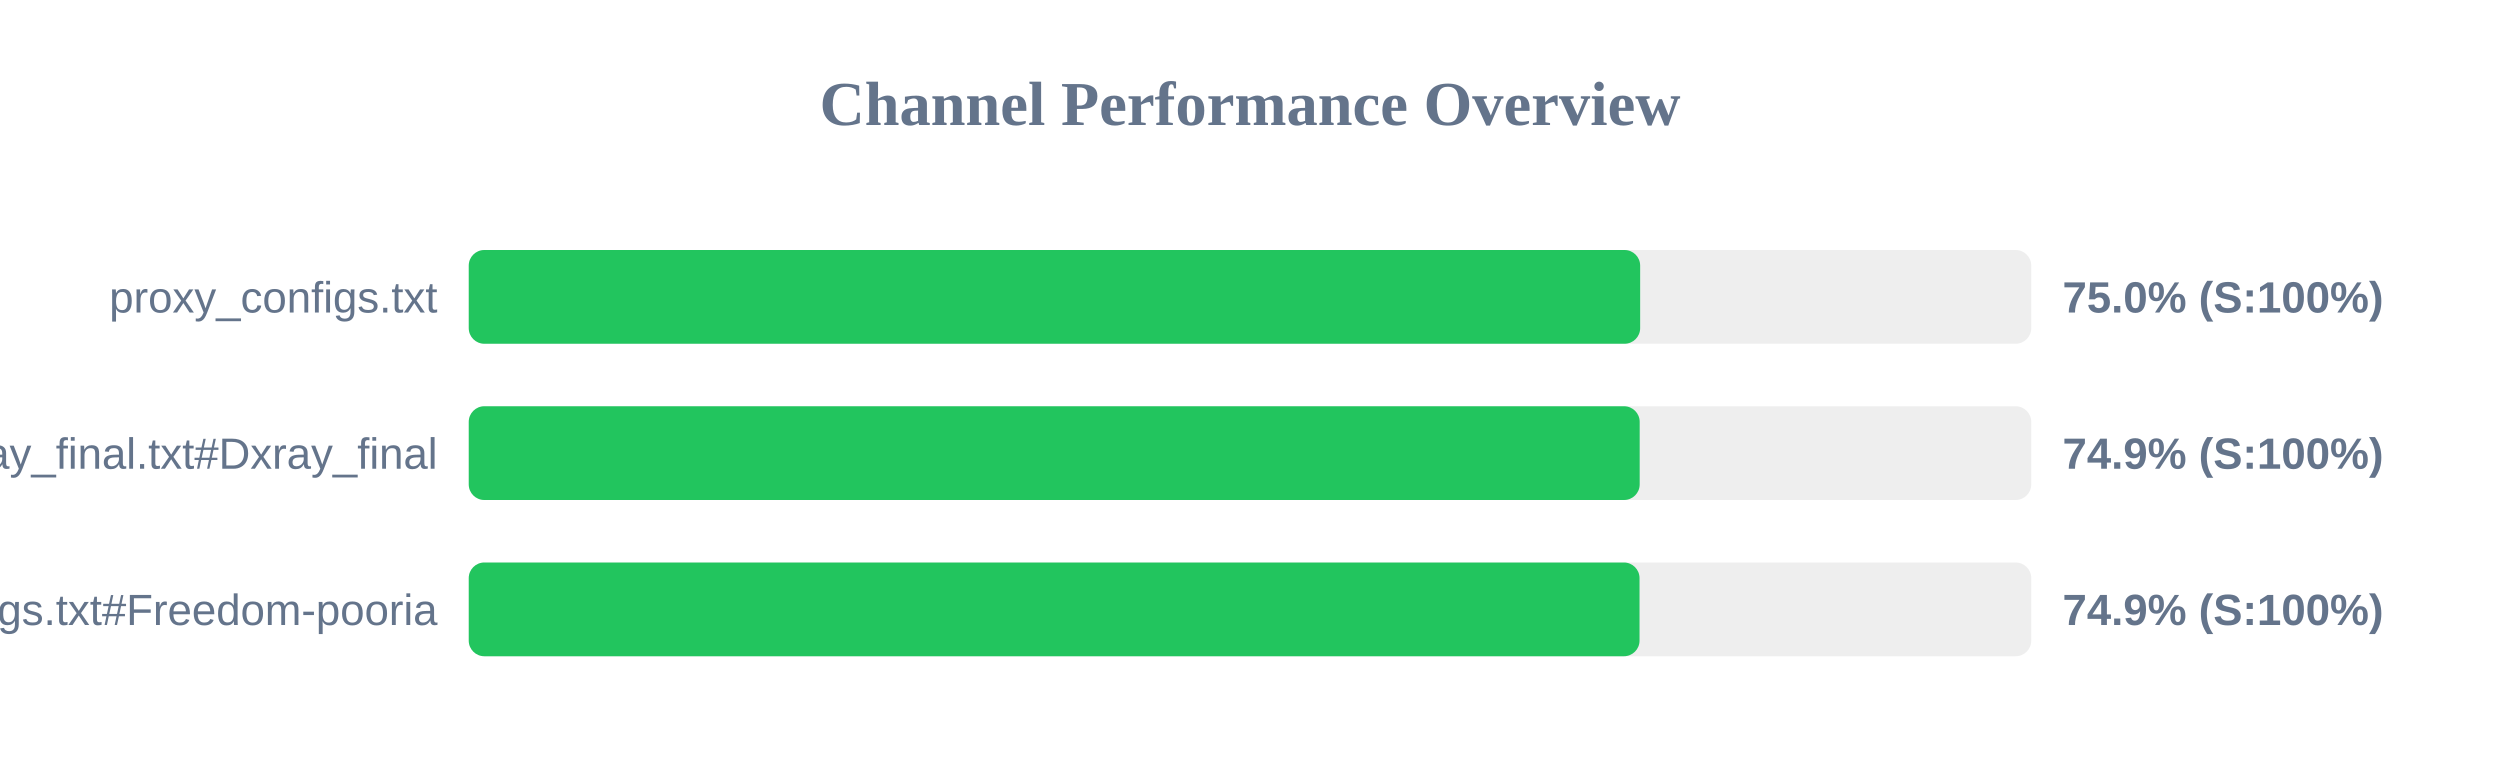
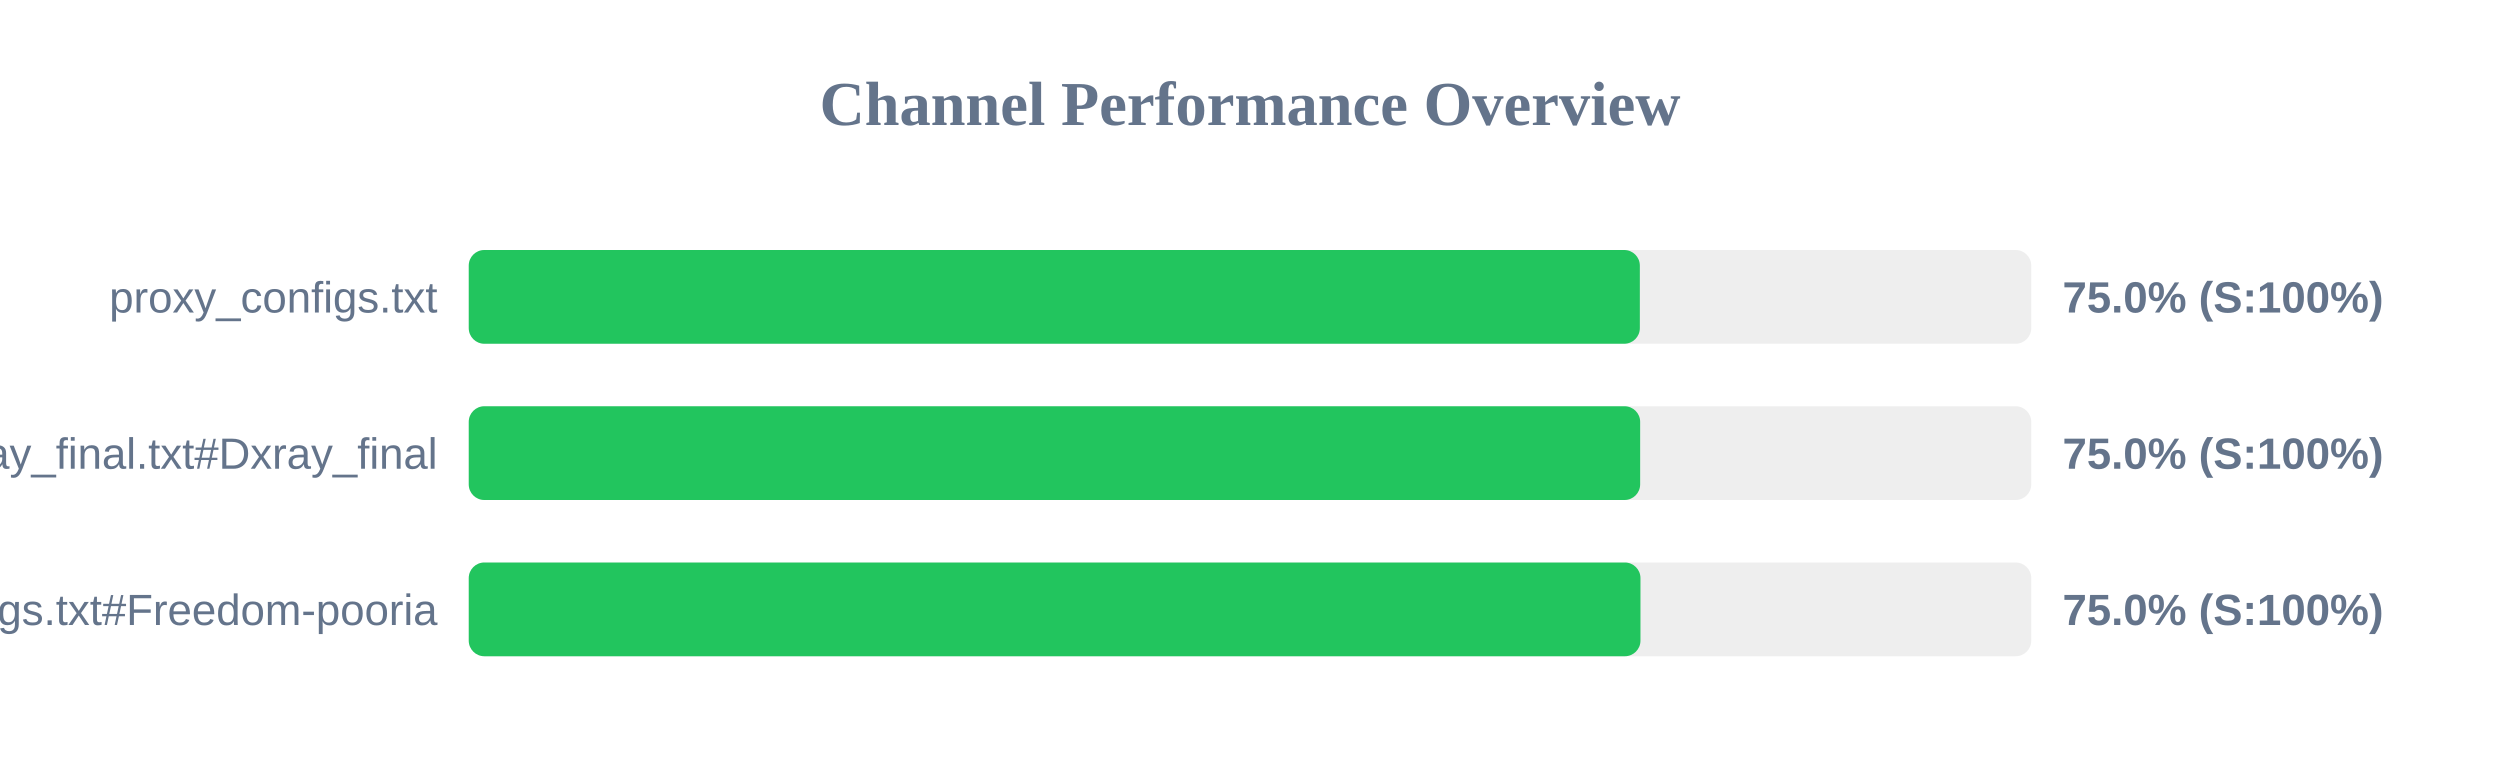
<svg xmlns="http://www.w3.org/2000/svg" width="800" height="250" version="1.1">
  <style>
        .row { font: 14px Arial; fill: #64748b; }
        .score { font: bold 14px Arial; fill: #64748b; }
    </style>
  <text x="400" y="40" text-anchor="middle" font-size="20px" font-weight="bold" fill="#64748b">Channel Performance Overview</text>
  <rect x="150" y="80" width="500" height="30" fill="#eee" rx="5" />
-   <rect x="150" y="80" width="374.85" height="30" fill="#22c55e" rx="5" />
+   <rect x="150" y="80" width="374.75" height="30" fill="#22c55e" rx="5" />
  <text x="140" y="100" text-anchor="end" class="row">proxy_configs.txt</text>
  <text x="660" y="100" text-anchor="start" class="score">75.0% (S:100%)</text>
  <rect x="150" y="130" width="500" height="30" fill="#eee" rx="5" />
-   <rect x="150" y="130" width="374.7" height="30" fill="#22c55e" rx="5" />
+   <rect x="150" y="130" width="374.85" height="30" fill="#22c55e" rx="5" />
  <text x="140" y="150" text-anchor="end" class="row">xray_final.txt#Dxray_final</text>
-   <text x="660" y="150" text-anchor="start" class="score">74.9% (S:100%)</text>
+   <text x="660" y="150" text-anchor="start" class="score">75.0% (S:100%)</text>
  <rect x="150" y="180" width="500" height="30" fill="#eee" rx="5" />
-   <rect x="150" y="180" width="374.65" height="30" fill="#22c55e" rx="5" />
+   <rect x="150" y="180" width="374.95" height="30" fill="#22c55e" rx="5" />
  <text x="140" y="200" text-anchor="end" class="row">v2ray_configs.txt#Freedom-pooria</text>
-   <text x="660" y="200" text-anchor="start" class="score">74.9% (S:100%)</text>
+   <text x="660" y="200" text-anchor="start" class="score">75.0% (S:100%)</text>
</svg>
